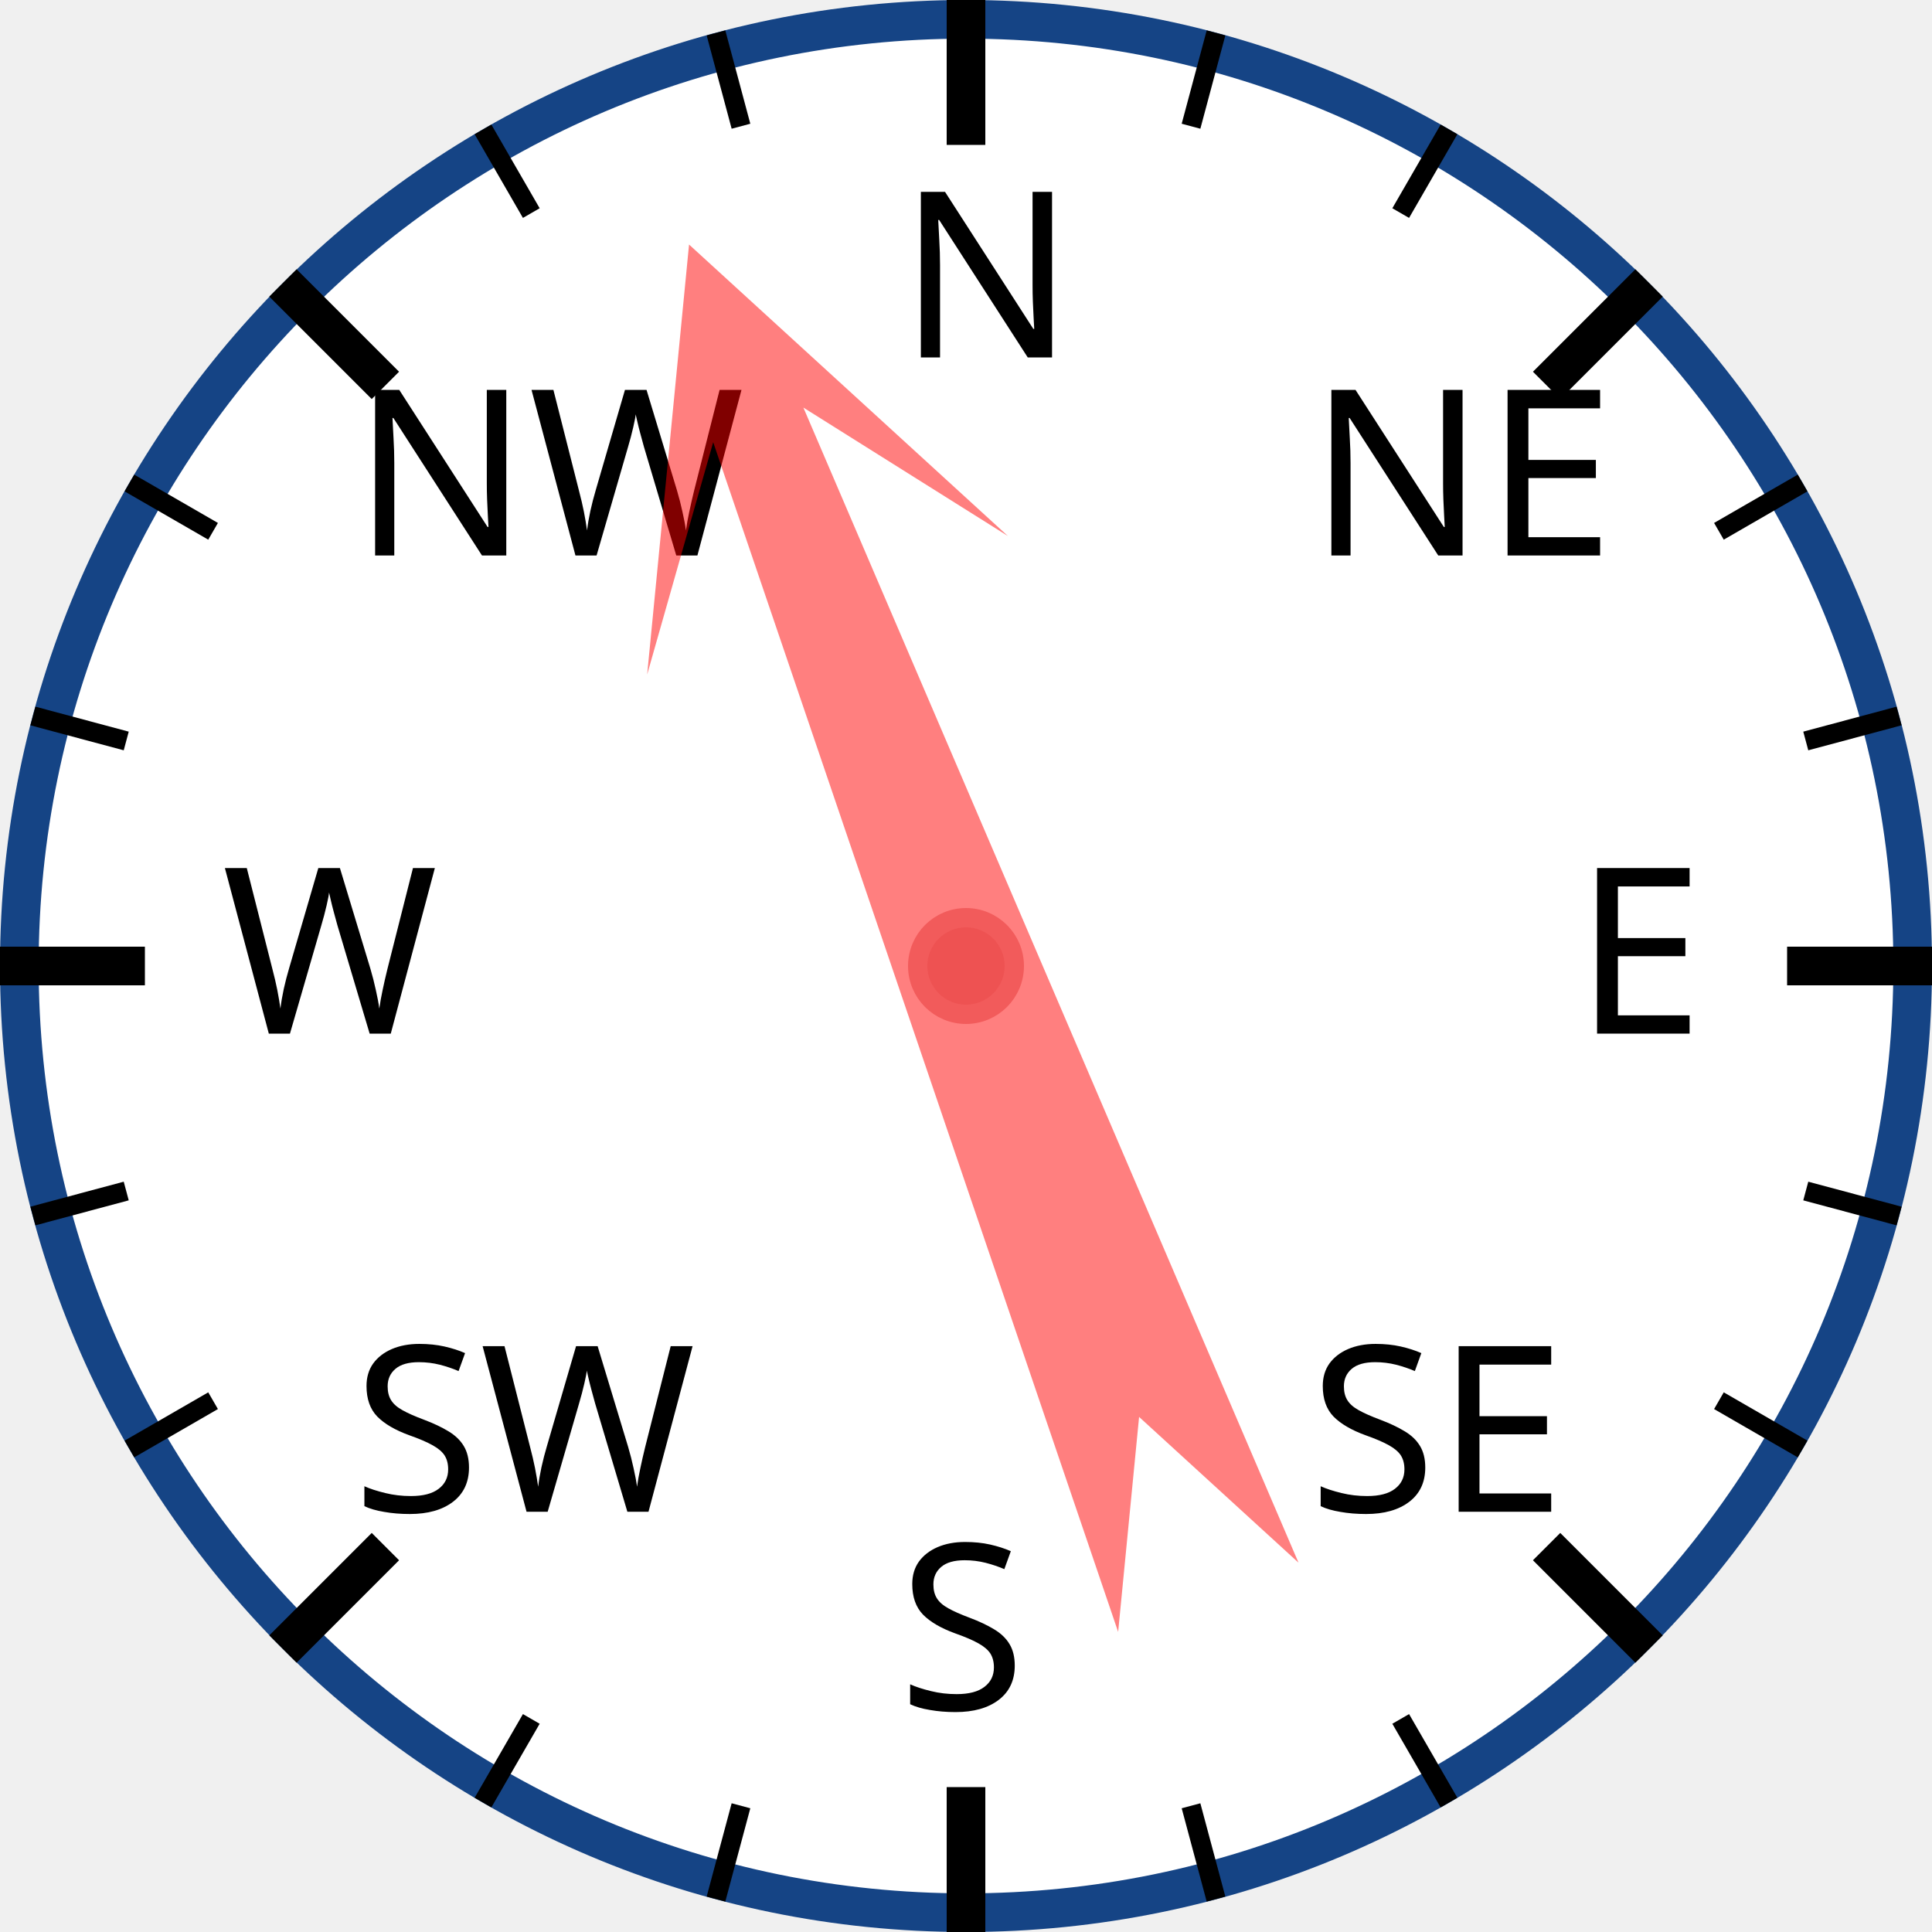
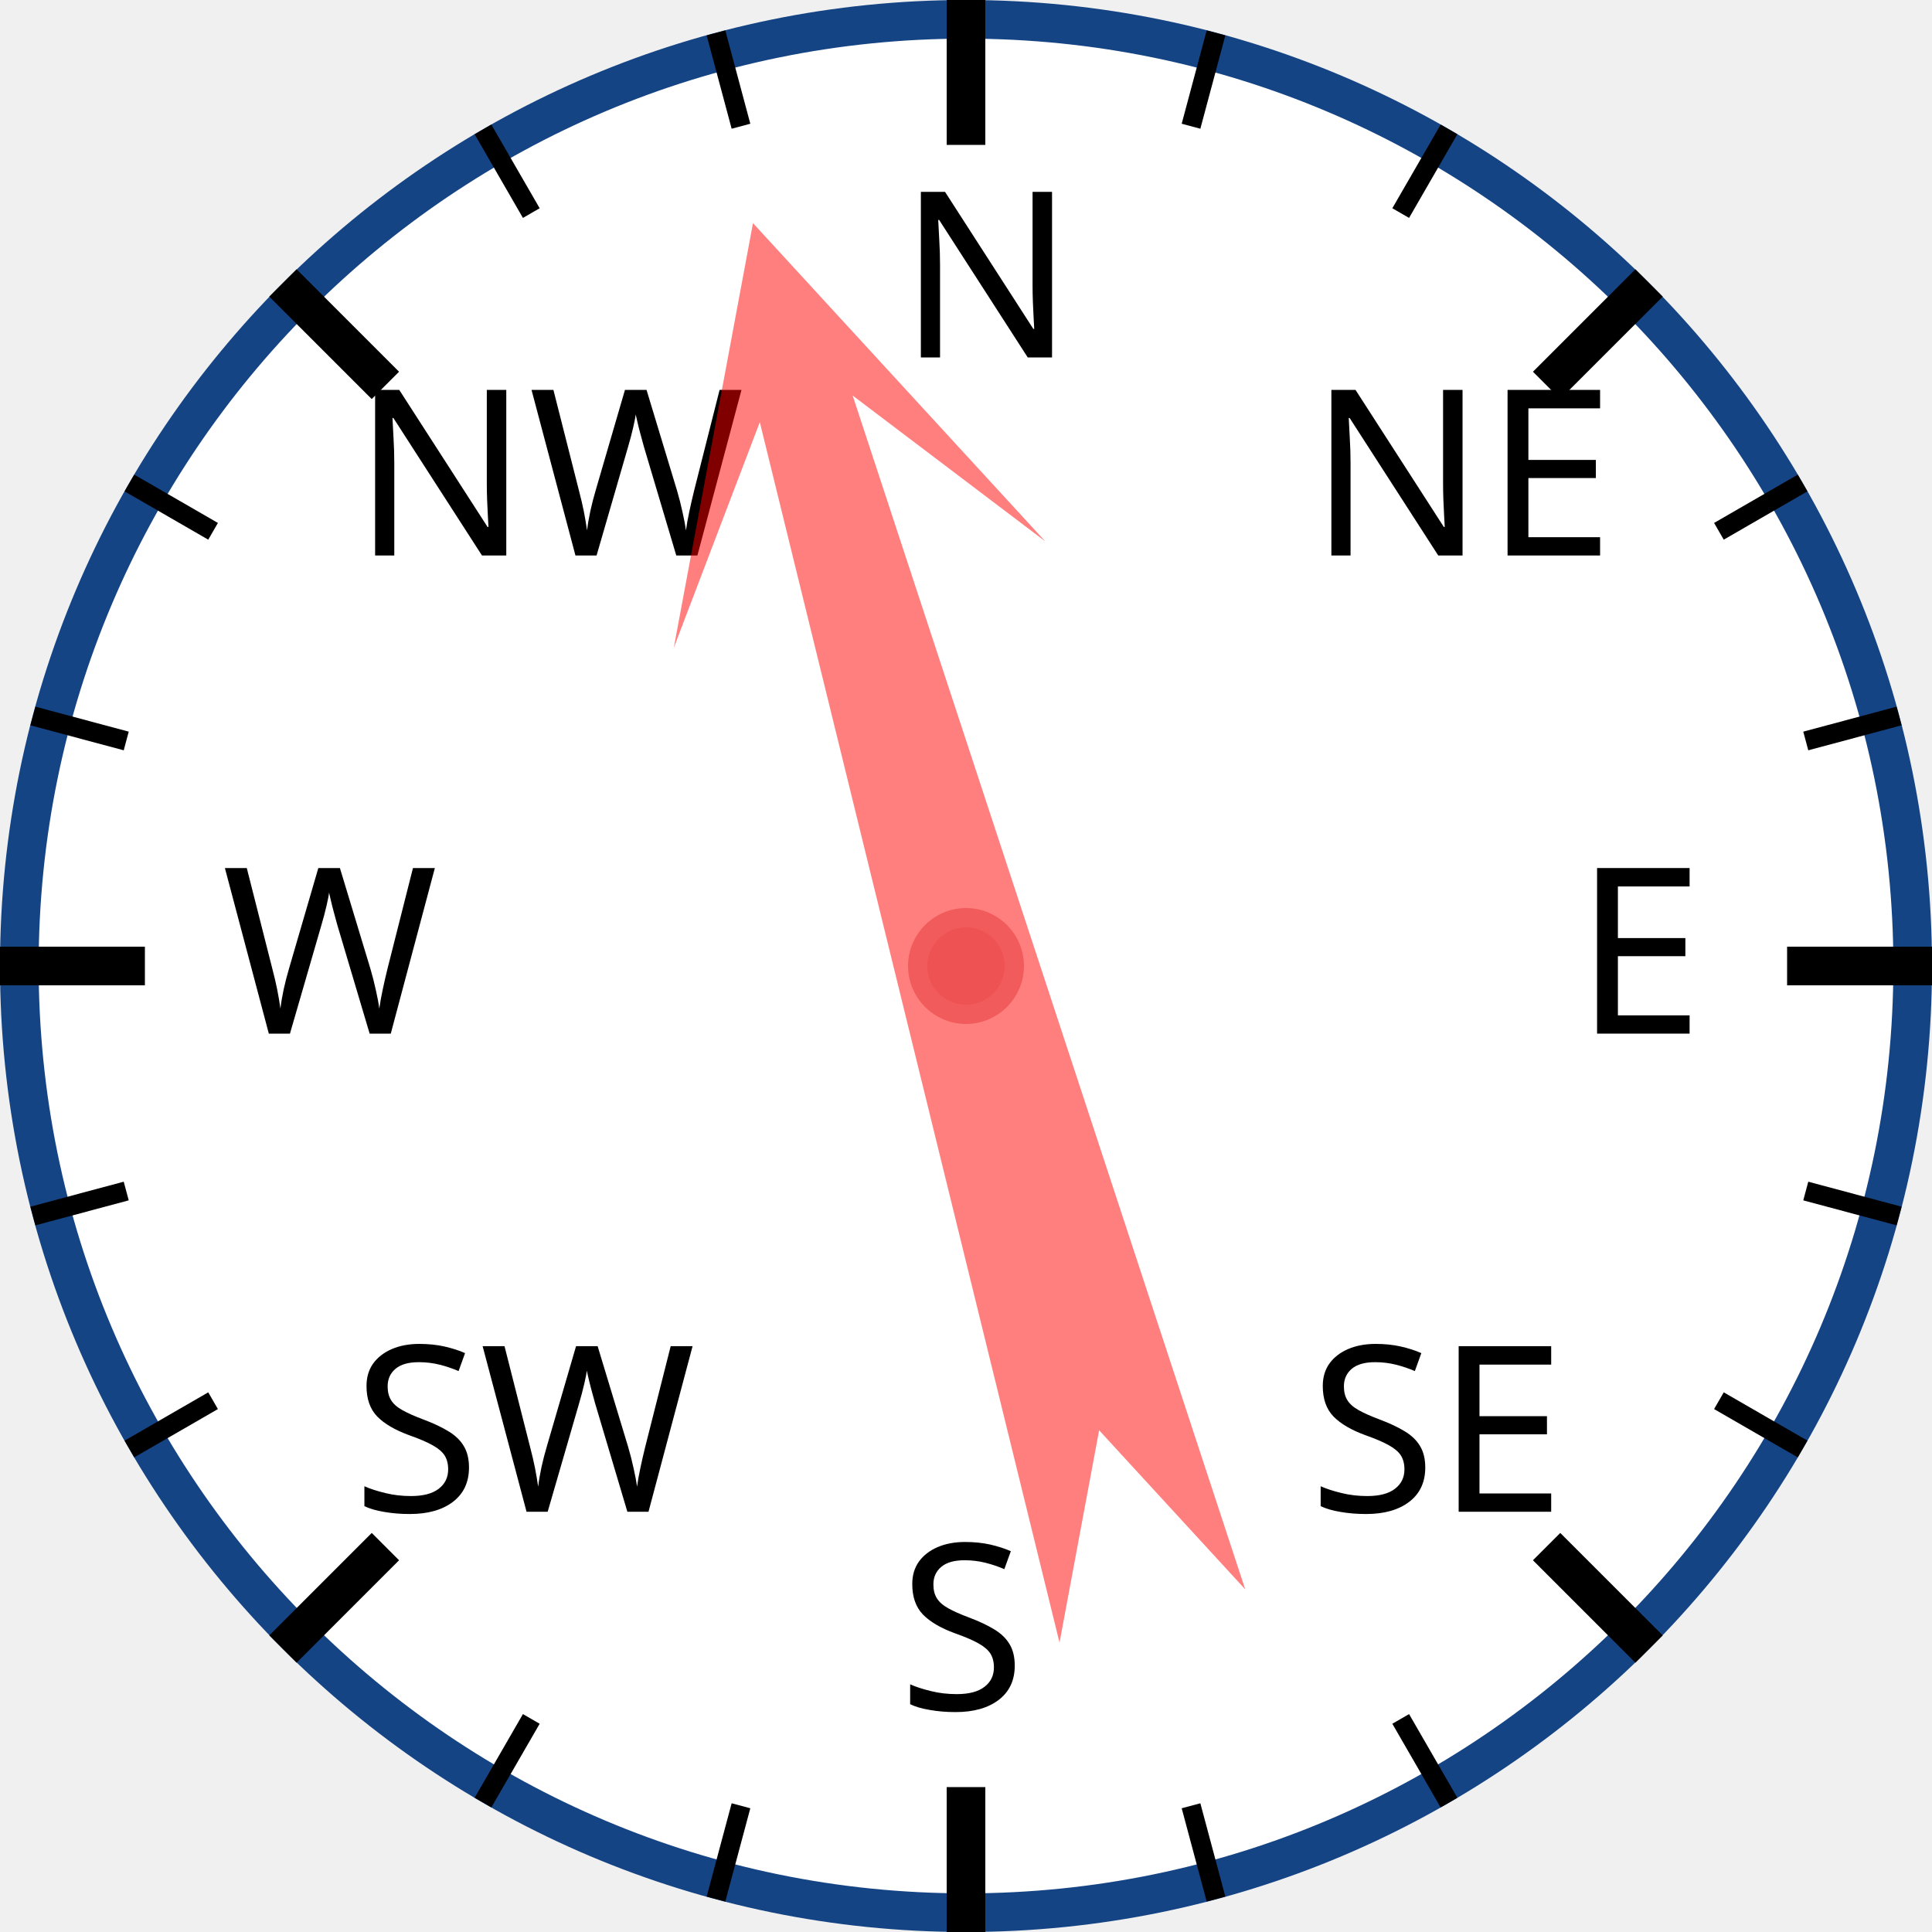
<svg xmlns="http://www.w3.org/2000/svg" width="120px" height="120px" viewBox="0 0 200 200">
  <circle cx="100" cy="100" r="98" style="fill: white; stroke: #154485; stroke-width: 4;" />
  <text x="93.0" y="37.0" style="font-family: sans-serif; font-size: 18pt;">N</text>
  <line x1="100.0" y1="0.0" x2="100.0" y2="15.0" style="stroke: black; stroke-width: 4;" />
  <line x1="74.118" y1="3.407" x2="76.706" y2="13.067" style="stroke: black; stroke-width: 2;" />
  <line x1="50" y1="13.397" x2="55" y2="22.058" style="stroke: black; stroke-width: 2;" />
  <text x="36.503" y="57.503" style="font-family: sans-serif; font-size: 18pt;">NW</text>
  <line x1="29.289" y1="29.289" x2="39.896" y2="39.896" style="stroke: black; stroke-width: 4;" />
  <line x1="13.397" y1="50" x2="22.058" y2="55" style="stroke: black; stroke-width: 2;" />
  <line x1="3.407" y1="74.118" x2="13.067" y2="76.706" style="stroke: black; stroke-width: 2;" />
  <text x="23.0" y="107.0" style="font-family: sans-serif; font-size: 18pt;">W</text>
  <line x1="0.0" y1="100.0" x2="15.0" y2="100.0" style="stroke: black; stroke-width: 4;" />
  <line x1="3.407" y1="125.882" x2="13.067" y2="123.294" style="stroke: black; stroke-width: 2;" />
  <line x1="13.397" y1="150" x2="22.058" y2="145" style="stroke: black; stroke-width: 2;" />
  <text x="36.503" y="156.497" style="font-family: sans-serif; font-size: 18pt;">SW</text>
  <line x1="29.289" y1="170.711" x2="39.896" y2="160.104" style="stroke: black; stroke-width: 4;" />
  <line x1="50" y1="186.603" x2="55" y2="177.942" style="stroke: black; stroke-width: 2;" />
  <line x1="74.118" y1="196.593" x2="76.706" y2="186.933" style="stroke: black; stroke-width: 2;" />
  <text x="93" y="177.0" style="font-family: sans-serif; font-size: 18pt;">S</text>
  <line x1="100" y1="200.0" x2="100" y2="185.0" style="stroke: black; stroke-width: 4;" />
  <line x1="125.882" y1="196.593" x2="123.294" y2="186.933" style="stroke: black; stroke-width: 2;" />
  <line x1="150.0" y1="186.603" x2="145.0" y2="177.942" style="stroke: black; stroke-width: 2;" />
  <text x="135.497" y="156.497" style="font-family: sans-serif; font-size: 18pt;">SE</text>
  <line x1="170.711" y1="170.711" x2="160.104" y2="160.104" style="stroke: black; stroke-width: 4;" />
  <line x1="186.603" y1="150" x2="177.942" y2="145" style="stroke: black; stroke-width: 2;" />
  <line x1="196.593" y1="125.882" x2="186.933" y2="123.294" style="stroke: black; stroke-width: 2;" />
  <text x="163.0" y="107" style="font-family: sans-serif; font-size: 18pt;">E</text>
  <line x1="200.0" y1="100" x2="185.0" y2="100" style="stroke: black; stroke-width: 4;" />
  <line x1="196.593" y1="74.118" x2="186.933" y2="76.706" style="stroke: black; stroke-width: 2;" />
  <line x1="186.603" y1="50" x2="177.942" y2="55" style="stroke: black; stroke-width: 2;" />
  <text x="135.497" y="57.503" style="font-family: sans-serif; font-size: 18pt;">NE</text>
  <line x1="170.711" y1="29.289" x2="160.104" y2="39.896" style="stroke: black; stroke-width: 4;" />
  <line x1="150" y1="13.397" x2="145" y2="22.058" style="stroke: black; stroke-width: 2;" />
  <line x1="125.882" y1="3.407" x2="123.294" y2="13.067" style="stroke: black; stroke-width: 2;" />
-   <polygon points="100 20 120 60 105 40 110 170 100 150 90 170 95 40 80 60" style="fill: red; fill-opacity: 0.5;" transform="rotate(339,100,100)" />
+   <polygon points="100 20 120 60 105 40 110 170 100 150 90 170 95 40 80 60" style="fill: red; fill-opacity: 0.5;" transform="rotate(344,100,100)" />
  <circle cx="100" cy="100" r="5" style="fill: #EE5252; stroke: #F25B5B; stroke-width: 2;" />
</svg>
